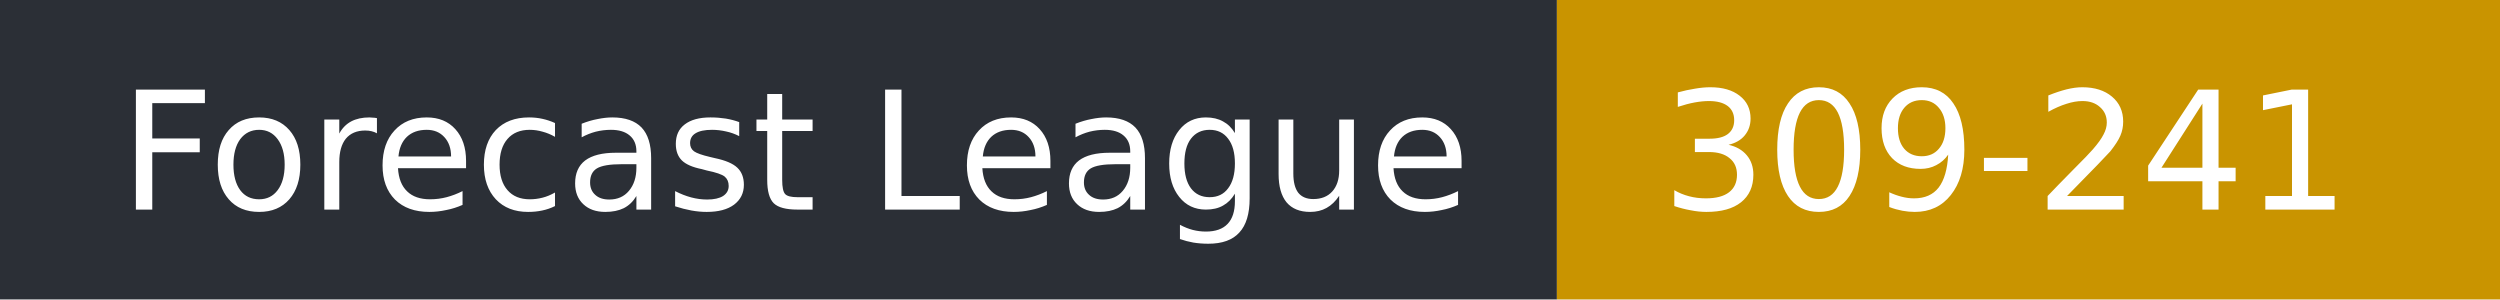
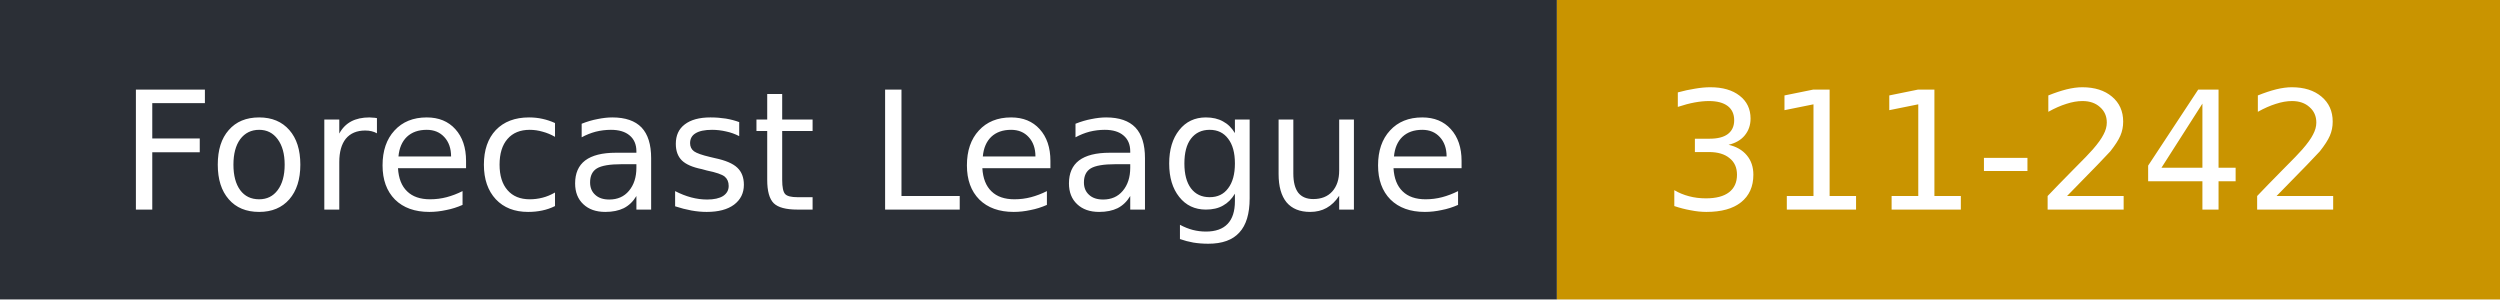
- <svg xmlns="http://www.w3.org/2000/svg" width="167" height="20" role="img" aria-label="Forecast League: 309-241">
+ <svg xmlns="http://www.w3.org/2000/svg" width="167" height="20" role="img" aria-label="Forecast League: 311-242">
  <rect width="104" height="20" fill="#2b2f36" />
  <rect x="104" width="63" height="20" fill="#c99400" />
  <g fill="#fff" font-family="Verdana,DejaVu Sans,sans-serif" font-size="11">
    <text x="8" y="14">Forecast League</text>
-     <text x="111" y="14">309-241</text>
+     <text x="111" y="14">311-242</text>
  </g>
</svg>
